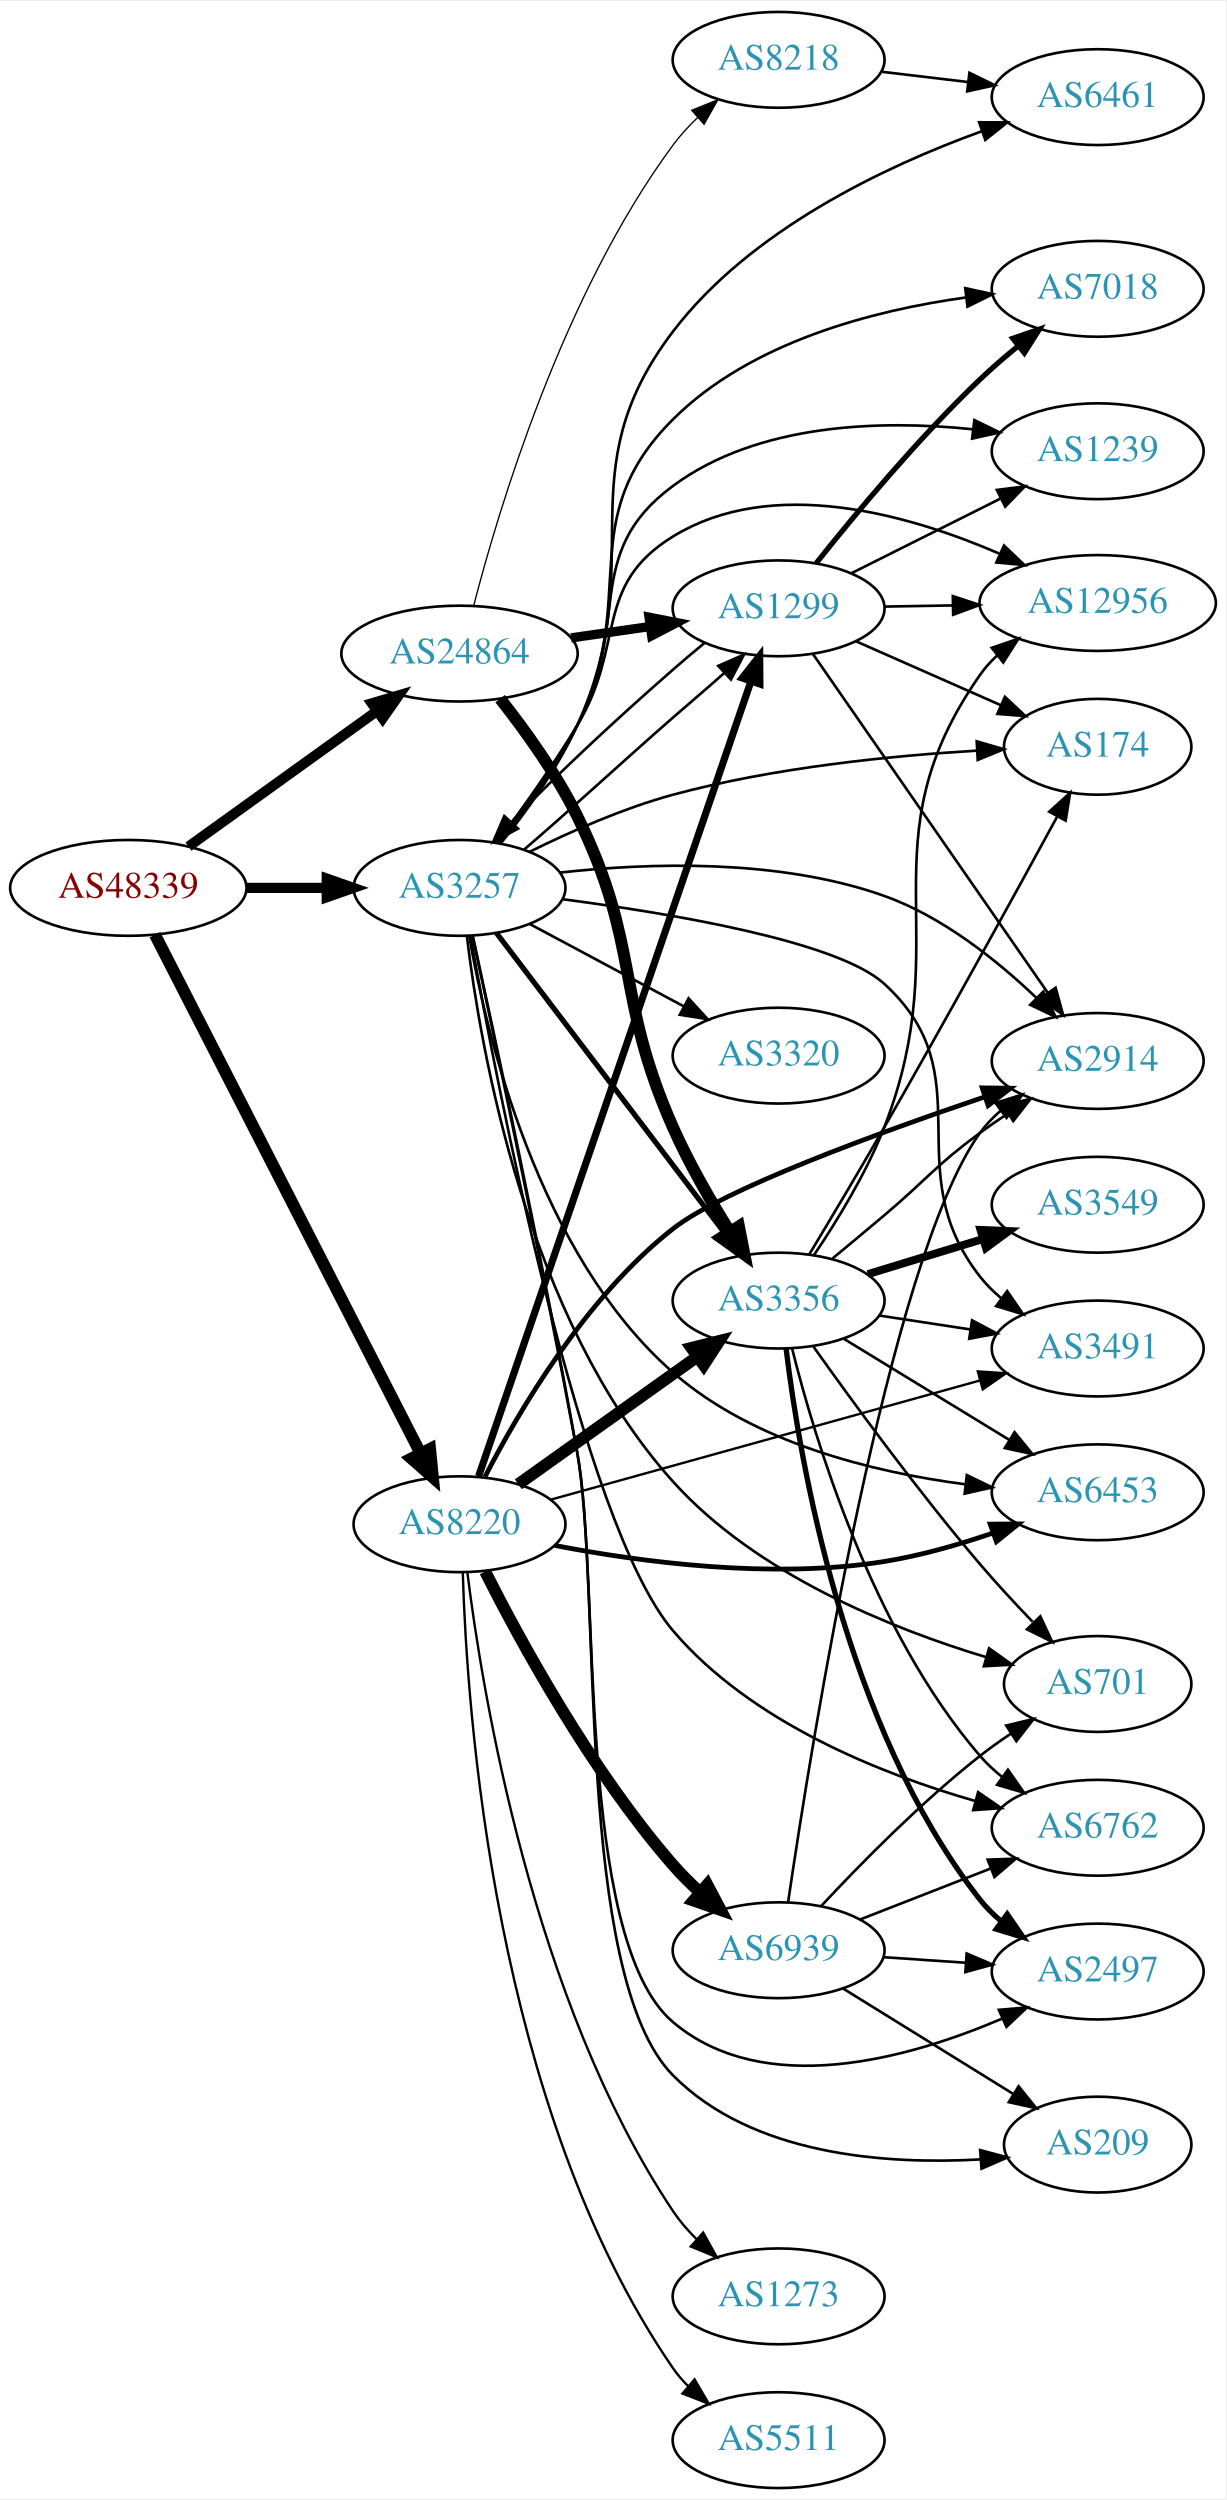
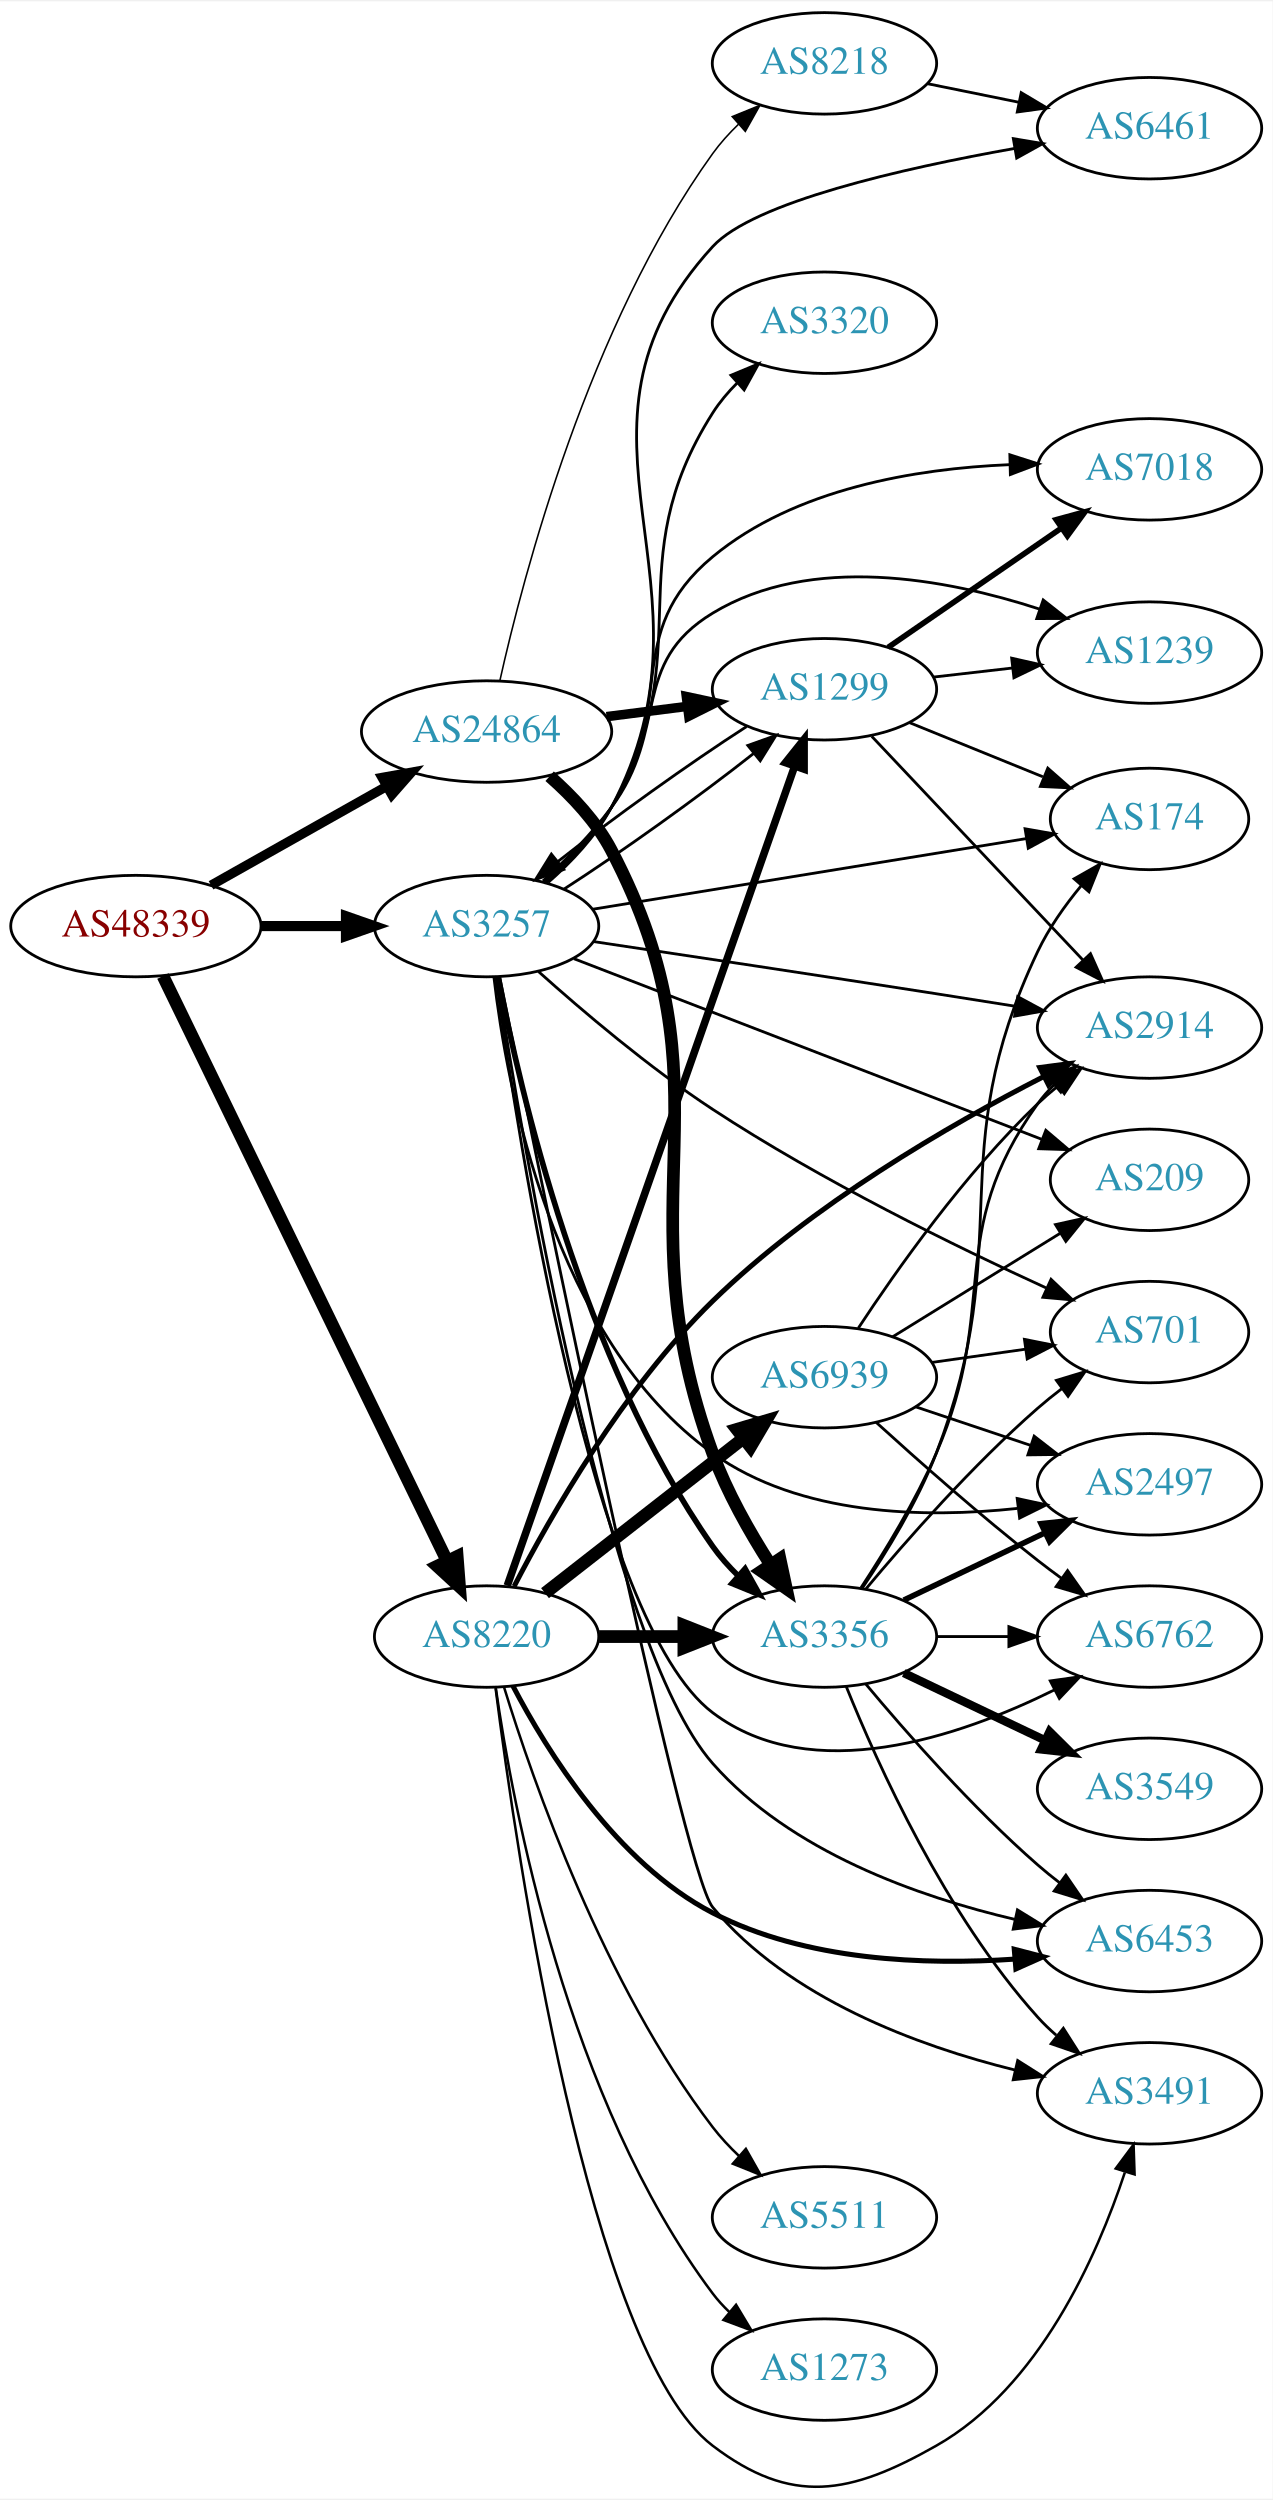
- <svg xmlns="http://www.w3.org/2000/svg" xmlns:xlink="http://www.w3.org/1999/xlink" width="460pt" height="938pt" viewBox="0.00 0.00 460.47 938.00">
-   <g id="graph0" class="graph" transform="scale(1 1) rotate(0) translate(4 934)">
-     <polygon fill="white" stroke="none" points="-4,4 -4,-934 456.469,-934 456.469,4 -4,4" />
+ <svg xmlns="http://www.w3.org/2000/svg" xmlns:xlink="http://www.w3.org/1999/xlink" width="451pt" height="886pt" viewBox="0.00 0.00 451.37 885.78">
+   <g id="graph0" class="graph" transform="scale(1 1) rotate(0) translate(4 881.776)">
+     <polygon fill="white" stroke="none" points="-4,4 -4,-881.776 447.37,-881.776 447.37,4 -4,4" />
    <g id="node1" class="node">
      <g id="a_node1">
        <a xlink:href="/asn/48339" xlink:title="AS48339 ~ Raiffeisen Rechenzentrum GmbH [AT]">
-           <ellipse fill="#ffffff" stroke="black" cx="44.196" cy="-601" rx="44.393" ry="18" />
-           <text text-anchor="middle" x="44.196" y="-597.3" font-family="Times,serif" font-size="14.00" fill="#880000">AS48339</text>
+           <ellipse fill="#ffffff" stroke="black" cx="44.196" cy="-553.776" rx="44.393" ry="18" />
+           <text text-anchor="middle" x="44.196" y="-550.076" font-family="Times,serif" font-size="14.00" fill="#880000">AS48339</text>
        </a>
      </g>
    </g>
    <g id="node2" class="node">
      <g id="a_node2">
        <a xlink:href="/asn/3257" xlink:title="AS3257 ~ GTT [DE]">
-           <ellipse fill="#ffffff" stroke="black" cx="168.588" cy="-601" rx="39.794" ry="18" />
-           <text text-anchor="middle" x="168.588" y="-597.3" font-family="Times,serif" font-size="14.00" fill="#2c94b3">AS3257</text>
+           <ellipse fill="#ffffff" stroke="black" cx="168.588" cy="-553.776" rx="39.794" ry="18" />
+           <text text-anchor="middle" x="168.588" y="-550.076" font-family="Times,serif" font-size="14.00" fill="#2c94b3">AS3257</text>
        </a>
      </g>
    </g>
    <g id="edge1" class="edge">
-       <path fill="none" stroke="black" stroke-width="3.825" d="M88.692,-601C98.381,-601 108.717,-601 118.61,-601" />
-       <polygon fill="black" stroke="black" stroke-width="3.825" points="118.713,-604.5 128.713,-601 118.713,-597.5 118.713,-604.5" />
+       <path fill="none" stroke="black" stroke-width="3.6" d="M88.692,-553.776C98.381,-553.776 108.717,-553.776 118.61,-553.776" />
+       <polygon fill="black" stroke="black" stroke-width="3.6" points="118.713,-557.276 128.713,-553.776 118.713,-550.276 118.713,-557.276" />
    </g>
    <g id="node3" class="node">
      <g id="a_node3">
        <a xlink:href="/asn/8220" xlink:title="AS8220 ~ COLT [GB]">
-           <ellipse fill="#ffffff" stroke="black" cx="168.588" cy="-362" rx="39.794" ry="18" />
-           <text text-anchor="middle" x="168.588" y="-358.3" font-family="Times,serif" font-size="14.00" fill="#2c94b3">AS8220</text>
+           <ellipse fill="#ffffff" stroke="black" cx="168.588" cy="-301.776" rx="39.794" ry="18" />
+           <text text-anchor="middle" x="168.588" y="-298.076" font-family="Times,serif" font-size="14.00" fill="#2c94b3">AS8220</text>
        </a>
      </g>
    </g>
    <g id="edge2" class="edge">
-       <path fill="none" stroke="black" stroke-width="4.5" d="M54.196,-583.426C75.415,-541.99 128.682,-437.973 153.919,-388.692" />
-       <polygon fill="black" stroke="black" stroke-width="4.5" points="157.522,-390.296 158.575,-379.6 150.512,-386.706 157.522,-390.296" />
+       <path fill="none" stroke="black" stroke-width="4.5" d="M53.803,-536.056C74.914,-492.588 129.372,-380.462 154.513,-328.699" />
+       <polygon fill="black" stroke="black" stroke-width="4.5" points="158.164,-330.192 158.991,-319.477 151.081,-326.752 158.164,-330.192" />
    </g>
    <g id="node4" class="node">
      <g id="a_node4">
        <a xlink:href="/asn/24864" xlink:title="AS24864 ~ Raiffeisen Informatik GmbH [AT]">
-           <ellipse fill="#ffffff" stroke="black" cx="168.588" cy="-689" rx="44.393" ry="18" />
-           <text text-anchor="middle" x="168.588" y="-685.3" font-family="Times,serif" font-size="14.00" fill="#2c94b3">AS24864</text>
+           <ellipse fill="#ffffff" stroke="black" cx="168.588" cy="-622.776" rx="44.393" ry="18" />
+           <text text-anchor="middle" x="168.588" y="-619.076" font-family="Times,serif" font-size="14.00" fill="#2c94b3">AS24864</text>
        </a>
      </g>
    </g>
    <g id="edge3" class="edge">
-       <path fill="none" stroke="black" stroke-width="3.825" d="M66.796,-616.53C86.425,-630.643 115.579,-651.605 137.49,-667.359" />
-       <polygon fill="black" stroke="black" stroke-width="3.825" points="135.631,-670.333 145.793,-673.329 139.717,-664.65 135.631,-670.333" />
+       <path fill="none" stroke="black" stroke-width="3.375" d="M70.853,-568.241C88.968,-578.453 113.44,-592.25 133.237,-603.411" />
+       <polygon fill="black" stroke="black" stroke-width="3.375" points="131.535,-606.469 141.965,-608.331 134.972,-600.371 131.535,-606.469" />
    </g>
    <g id="node5" class="node">
      <g id="a_node5">
-         <a xlink:href="/asn/2914" xlink:title="AS2914 ~ NTT America, Inc. [US]">
-           <ellipse fill="#ffffff" stroke="black" cx="408.273" cy="-536" rx="39.794" ry="18" />
-           <text text-anchor="middle" x="408.273" y="-532.3" font-family="Times,serif" font-size="14.00" fill="#2c94b3">AS2914</text>
+         <a xlink:href="/asn/2497" xlink:title="AS2497 ~ Internet Initiative Japan Inc. [JP]">
+           <ellipse fill="#ffffff" stroke="black" cx="403.724" cy="-355.776" rx="39.794" ry="18" />
+           <text text-anchor="middle" x="403.724" y="-352.076" font-family="Times,serif" font-size="14.00" fill="#2c94b3">AS2497</text>
        </a>
      </g>
    </g>
    <g id="edge4" class="edge">
-       <path fill="none" stroke="black" d="M206.323,-606.748C239.222,-610.41 288.274,-612.15 328.077,-598 350.074,-590.18 370.695,-573.618 385.378,-559.578" />
-       <polygon fill="black" stroke="black" points="387.855,-562.052 392.491,-552.525 382.926,-557.081 387.855,-562.052" />
+       <path fill="none" stroke="black" d="M171.197,-535.582C175.678,-497.04 192,-407.381 248.784,-366.776 279.759,-344.627 323.786,-343.68 356.826,-347.221" />
+       <polygon fill="black" stroke="black" points="356.781,-350.742 367.137,-348.507 357.647,-343.796 356.781,-350.742" />
    </g>
    <g id="node6" class="node">
      <g id="a_node6">
-         <a xlink:href="/asn/1299" xlink:title="AS1299 ~ Telia Carrier [EU]">
-           <ellipse fill="#ffffff" stroke="black" cx="288.431" cy="-706" rx="39.794" ry="18" />
-           <text text-anchor="middle" x="288.431" y="-702.3" font-family="Times,serif" font-size="14.00" fill="#2c94b3">AS1299</text>
+         <a xlink:href="/asn/174" xlink:title="AS174 ~ Cogent Communications [US]">
+           <ellipse fill="#ffffff" stroke="black" cx="403.724" cy="-591.776" rx="35.194" ry="18" />
+           <text text-anchor="middle" x="403.724" y="-588.076" font-family="Times,serif" font-size="14.00" fill="#2c94b3">AS174</text>
        </a>
      </g>
    </g>
    <g id="edge5" class="edge">
-       <path fill="none" stroke="black" d="M192.855,-615.402C208.48,-628.71 229.634,-648.267 248.784,-665 254.965,-670.4 261.831,-676.16 268.04,-681.732" />
-       <polygon fill="black" stroke="black" points="265.754,-684.386 275.454,-688.648 270.529,-679.267 265.754,-684.386" />
+       <path fill="none" stroke="black" d="M206.272,-559.756C247.941,-566.547 315.849,-577.616 359.906,-584.797" />
+       <polygon fill="black" stroke="black" points="359.583,-588.291 370.016,-586.445 360.709,-581.382 359.583,-588.291" />
    </g>
    <g id="node7" class="node">
      <g id="a_node7">
-         <a xlink:href="/asn/174" xlink:title="AS174 ~ Cogent Communications [US]">
-           <ellipse fill="#ffffff" stroke="black" cx="408.273" cy="-654" rx="35.194" ry="18" />
-           <text text-anchor="middle" x="408.273" y="-650.3" font-family="Times,serif" font-size="14.00" fill="#2c94b3">AS174</text>
+         <a xlink:href="/asn/6453" xlink:title="AS6453 ~ TATA COMMUNICATIONS (AMERICA) INC [US]">
+           <ellipse fill="#ffffff" stroke="black" cx="403.724" cy="-193.776" rx="39.794" ry="18" />
+           <text text-anchor="middle" x="403.724" y="-190.076" font-family="Times,serif" font-size="14.00" fill="#2c94b3">AS6453</text>
        </a>
      </g>
    </g>
    <g id="edge6" class="edge">
-       <path fill="none" stroke="black" d="M194.903,-614.55C210.104,-622.081 230.068,-630.928 248.784,-636 286.529,-646.228 330.859,-650.649 363.023,-652.557" />
-       <polygon fill="black" stroke="black" points="362.842,-656.053 373.015,-653.093 363.217,-649.063 362.842,-656.053" />
+       <path fill="none" stroke="black" d="M172.301,-535.474C181.208,-477.551 211.159,-299.549 248.784,-256.776 276.299,-225.498 321.687,-209.466 356.067,-201.429" />
+       <polygon fill="black" stroke="black" points="356.879,-204.834 365.899,-199.276 355.382,-197.996 356.879,-204.834" />
    </g>
    <g id="node8" class="node">
      <g id="a_node8">
-         <a xlink:href="/asn/701" xlink:title="AS701 ~ UUNET [US]">
-           <ellipse fill="#ffffff" stroke="black" cx="408.273" cy="-302" rx="35.194" ry="18" />
-           <text text-anchor="middle" x="408.273" y="-298.3" font-family="Times,serif" font-size="14.00" fill="#2c94b3">AS701</text>
+         <a xlink:href="/asn/6762" xlink:title="AS6762 ~ TELECOM ITALIA SPARKLE S.p.A. [IT]">
+           <ellipse fill="#ffffff" stroke="black" cx="403.724" cy="-301.776" rx="39.794" ry="18" />
+           <text text-anchor="middle" x="403.724" y="-298.076" font-family="Times,serif" font-size="14.00" fill="#2c94b3">AS6762</text>
        </a>
      </g>
    </g>
    <g id="edge7" class="edge">
-       <path fill="none" stroke="black" d="M171.374,-582.737C176.321,-541.347 193.701,-439.248 248.784,-378 280.12,-343.158 330.89,-322.769 366.504,-312.031" />
-       <polygon fill="black" stroke="black" points="367.482,-315.392 376.118,-309.255 365.539,-308.667 367.482,-315.392" />
+       <path fill="none" stroke="black" d="M171.92,-535.542C179.586,-478.782 206.001,-307.105 248.784,-274.776 283.907,-248.236 336.343,-266.182 370.039,-282.886" />
+       <polygon fill="black" stroke="black" points="368.525,-286.043 379.016,-287.526 371.74,-279.825 368.525,-286.043" />
    </g>
    <g id="node9" class="node">
      <g id="a_node9">
-         <a xlink:href="/asn/7018" xlink:title="AS7018 ~ AT&amp;T Services, Inc. [US]">
-           <ellipse fill="#ffffff" stroke="black" cx="408.273" cy="-826" rx="39.794" ry="18" />
-           <text text-anchor="middle" x="408.273" y="-822.3" font-family="Times,serif" font-size="14.00" fill="#2c94b3">AS7018</text>
+         <a xlink:href="/asn/3356" xlink:title="AS3356 ~ Level 3 Parent, LLC [US]">
+           <ellipse fill="#ffffff" stroke="black" cx="288.431" cy="-301.776" rx="39.794" ry="18" />
+           <text text-anchor="middle" x="288.431" y="-298.076" font-family="Times,serif" font-size="14.00" fill="#2c94b3">AS3356</text>
        </a>
      </g>
    </g>
    <g id="edge8" class="edge">
-       <path fill="none" stroke="black" d="M183.595,-617.704C192.906,-629.48 204.838,-645.952 212.784,-662 236.55,-709.995 210.847,-739.196 248.784,-777 277.936,-806.049 323.924,-817.936 358.87,-822.768" />
-       <polygon fill="black" stroke="black" points="358.515,-826.251 368.869,-824.003 359.373,-819.304 358.515,-826.251" />
+       <path fill="none" stroke="black" stroke-width="2" d="M172.712,-535.744C180.251,-496.151 202.35,-399.879 248.784,-333.776 251.39,-330.068 254.532,-326.544 257.886,-323.285" />
+       <polygon fill="black" stroke="black" stroke-width="2" points="260.271,-325.848 265.44,-316.6 255.632,-320.606 260.271,-325.848" />
    </g>
    <g id="node10" class="node">
      <g id="a_node10">
-         <a xlink:href="/asn/3356" xlink:title="AS3356 ~ Level 3 Parent, LLC [US]">
-           <ellipse fill="#ffffff" stroke="black" cx="288.431" cy="-446" rx="39.794" ry="18" />
-           <text text-anchor="middle" x="288.431" y="-442.3" font-family="Times,serif" font-size="14.00" fill="#2c94b3">AS3356</text>
+         <a xlink:href="/asn/6461" xlink:title="AS6461 ~ Zayo Bandwidth [US]">
+           <ellipse fill="#ffffff" stroke="black" cx="403.724" cy="-836.776" rx="39.794" ry="18" />
+           <text text-anchor="middle" x="403.724" y="-833.076" font-family="Times,serif" font-size="14.00" fill="#2c94b3">AS6461</text>
        </a>
      </g>
    </g>
    <g id="edge9" class="edge">
-       <path fill="none" stroke="black" stroke-width="2" d="M182.424,-584.117C203.123,-556.891 243.996,-503.131 268.191,-471.307" />
-       <polygon fill="black" stroke="black" stroke-width="2" points="270.985,-473.414 274.251,-463.335 265.413,-469.177 270.985,-473.414" />
+       <path fill="none" stroke="black" d="M190.436,-569.267C198.642,-576.437 207.377,-585.62 212.784,-595.776 255.021,-675.114 188.066,-728.506 248.784,-794.776 263.202,-810.513 316.034,-822.522 355.813,-829.589" />
+       <polygon fill="black" stroke="black" points="355.422,-833.073 365.871,-831.322 356.61,-826.175 355.422,-833.073" />
    </g>
    <g id="node11" class="node">
      <g id="a_node11">
        <a xlink:href="/asn/3491" xlink:title="AS3491 ~ PCCW Global, Inc. [US]">
-           <ellipse fill="#ffffff" stroke="black" cx="408.273" cy="-428" rx="39.794" ry="18" />
-           <text text-anchor="middle" x="408.273" y="-424.3" font-family="Times,serif" font-size="14.00" fill="#2c94b3">AS3491</text>
+           <ellipse fill="#ffffff" stroke="black" cx="403.724" cy="-139.776" rx="39.794" ry="18" />
+           <text text-anchor="middle" x="403.724" y="-136.076" font-family="Times,serif" font-size="14.00" fill="#2c94b3">AS3491</text>
        </a>
      </g>
    </g>
    <g id="edge10" class="edge">
-       <path fill="none" stroke="black" d="M207.421,-596.726C248.522,-591.353 310.662,-580.868 328.077,-565 366.101,-530.355 332.367,-495.504 364.077,-455 366.394,-452.04 369.132,-449.319 372.088,-446.839" />
-       <polygon fill="black" stroke="black" points="374.281,-449.571 380.28,-440.838 370.145,-443.924 374.281,-449.571" />
+       <path fill="none" stroke="black" d="M173.199,-535.843C187.228,-466.465 237.876,-218.866 248.784,-205.776 275.725,-173.45 321.399,-156.58 356.018,-148.023" />
+       <polygon fill="black" stroke="black" points="356.968,-151.395 365.918,-145.725 355.385,-144.577 356.968,-151.395" />
    </g>
    <g id="node12" class="node">
      <g id="a_node12">
        <a xlink:href="/asn/209" xlink:title="AS209 ~ CenturyLink Communications, LLC [US]">
-           <ellipse fill="#ffffff" stroke="black" cx="408.273" cy="-129" rx="35.194" ry="18" />
-           <text text-anchor="middle" x="408.273" y="-125.3" font-family="Times,serif" font-size="14.00" fill="#2c94b3">AS209</text>
+           <ellipse fill="#ffffff" stroke="black" cx="403.724" cy="-463.776" rx="35.194" ry="18" />
+           <text text-anchor="middle" x="403.724" y="-460.076" font-family="Times,serif" font-size="14.00" fill="#2c94b3">AS209</text>
        </a>
      </g>
    </g>
    <g id="edge11" class="edge">
-       <path fill="none" stroke="black" d="M173.583,-582.907C181.581,-546.367 199.9,-461.103 212.784,-389 222.039,-337.209 211.768,-192.387 248.784,-155 278.424,-125.063 328.282,-121.407 364.17,-123.437" />
-       <polygon fill="black" stroke="black" points="364.126,-126.943 374.356,-124.185 364.639,-119.962 364.126,-126.943" />
+       <path fill="none" stroke="black" d="M199.589,-542.195C241.982,-525.829 319.368,-495.955 365.413,-478.18" />
+       <polygon fill="black" stroke="black" points="366.947,-481.339 375.016,-474.473 364.426,-474.809 366.947,-481.339" />
    </g>
    <g id="node13" class="node">
      <g id="a_node13">
-         <a xlink:href="/asn/1239" xlink:title="AS1239 ~ Sprint [US]">
-           <ellipse fill="#ffffff" stroke="black" cx="408.273" cy="-765" rx="39.794" ry="18" />
-           <text text-anchor="middle" x="408.273" y="-761.3" font-family="Times,serif" font-size="14.00" fill="#2c94b3">AS1239</text>
+         <a xlink:href="/asn/701" xlink:title="AS701 ~ UUNET [US]">
+           <ellipse fill="#ffffff" stroke="black" cx="403.724" cy="-409.776" rx="35.194" ry="18" />
+           <text text-anchor="middle" x="403.724" y="-406.076" font-family="Times,serif" font-size="14.00" fill="#2c94b3">AS701</text>
        </a>
      </g>
    </g>
    <g id="edge12" class="edge">
-       <path fill="none" stroke="black" d="M183.205,-617.907C192.341,-629.773 204.225,-646.27 212.784,-662 233.376,-699.842 214.128,-726.408 248.784,-752 280.786,-775.631 326.974,-776.779 361.241,-773.266" />
-       <polygon fill="black" stroke="black" points="361.949,-776.707 371.463,-772.046 361.119,-769.756 361.949,-776.707" />
+       <path fill="none" stroke="black" d="M186.988,-537.654C202.498,-523.743 226.18,-503.609 248.784,-488.776 287.364,-463.462 335.07,-440.083 367.06,-425.431" />
+       <polygon fill="black" stroke="black" points="368.793,-428.489 376.456,-421.172 365.903,-422.113 368.793,-428.489" />
    </g>
    <g id="node14" class="node">
      <g id="a_node14">
-         <a xlink:href="/asn/12956" xlink:title="AS12956 ~ TELXIUS [ES]">
-           <ellipse fill="#ffffff" stroke="black" cx="408.273" cy="-708" rx="44.393" ry="18" />
-           <text text-anchor="middle" x="408.273" y="-704.3" font-family="Times,serif" font-size="14.00" fill="#2c94b3">AS12956</text>
+         <a xlink:href="/asn/2914" xlink:title="AS2914 ~ NTT America, Inc. [US]">
+           <ellipse fill="#ffffff" stroke="black" cx="403.724" cy="-517.776" rx="39.794" ry="18" />
+           <text text-anchor="middle" x="403.724" y="-514.076" font-family="Times,serif" font-size="14.00" fill="#2c94b3">AS2914</text>
        </a>
      </g>
    </g>
    <g id="edge13" class="edge">
-       <path fill="none" stroke="black" d="M182.571,-617.899C191.534,-629.898 203.469,-646.554 212.784,-662 231.057,-692.296 218.636,-714.484 248.784,-733 286.051,-755.888 337.219,-741.299 371.22,-726.593" />
-       <polygon fill="black" stroke="black" points="373.094,-729.586 380.757,-722.27 370.204,-723.21 373.094,-729.586" />
+       <path fill="none" stroke="black" d="M206.431,-548.294C238.562,-543.49 286.421,-536.279 328.077,-529.776 337.22,-528.349 346.989,-526.798 356.345,-525.299" />
+       <polygon fill="black" stroke="black" points="356.968,-528.744 366.286,-523.702 355.857,-521.833 356.968,-528.744" />
    </g>
    <g id="node15" class="node">
      <g id="a_node15">
-         <a xlink:href="/asn/6453" xlink:title="AS6453 ~ TATA COMMUNICATIONS (AMERICA) INC [US]">
-           <ellipse fill="#ffffff" stroke="black" cx="408.273" cy="-374" rx="39.794" ry="18" />
-           <text text-anchor="middle" x="408.273" y="-370.3" font-family="Times,serif" font-size="14.00" fill="#2c94b3">AS6453</text>
+         <a xlink:href="/asn/7018" xlink:title="AS7018 ~ AT&amp;T Services, Inc. [US]">
+           <ellipse fill="#ffffff" stroke="black" cx="403.724" cy="-715.776" rx="39.794" ry="18" />
+           <text text-anchor="middle" x="403.724" y="-712.076" font-family="Times,serif" font-size="14.00" fill="#2c94b3">AS7018</text>
        </a>
      </g>
    </g>
    <g id="edge14" class="edge">
-       <path fill="none" stroke="black" d="M172.221,-583.02C178.528,-546.525 197.941,-463.459 248.784,-419 279.128,-392.467 324.09,-381.509 358.383,-377.02" />
-       <polygon fill="black" stroke="black" points="359.126,-380.457 368.654,-375.824 358.317,-373.504 359.126,-380.457" />
+       <path fill="none" stroke="black" d="M189.01,-569.465C197.163,-576.8 206.248,-586.054 212.784,-595.776 236.591,-631.186 215.946,-657.531 248.784,-684.776 277.94,-708.966 320.801,-716.029 353.899,-717.43" />
+       <polygon fill="black" stroke="black" points="354.184,-720.939 364.272,-717.701 354.366,-713.941 354.184,-720.939" />
    </g>
    <g id="node16" class="node">
      <g id="a_node16">
-         <a xlink:href="/asn/6762" xlink:title="AS6762 ~ TELECOM ITALIA SPARKLE S.p.A. [IT]">
-           <ellipse fill="#ffffff" stroke="black" cx="408.273" cy="-248" rx="39.794" ry="18" />
-           <text text-anchor="middle" x="408.273" y="-244.3" font-family="Times,serif" font-size="14.00" fill="#2c94b3">AS6762</text>
+         <a xlink:href="/asn/3320" xlink:title="AS3320 ~ DTAG [DE]">
+           <ellipse fill="#ffffff" stroke="black" cx="288.431" cy="-767.776" rx="39.794" ry="18" />
+           <text text-anchor="middle" x="288.431" y="-764.076" font-family="Times,serif" font-size="14.00" fill="#2c94b3">AS3320</text>
        </a>
      </g>
    </g>
    <g id="edge15" class="edge">
-       <path fill="none" stroke="black" d="M172.736,-582.709C182.579,-527.305 214.186,-362.639 248.784,-322 278.024,-287.655 326.688,-268.253 362.393,-258.016" />
-       <polygon fill="black" stroke="black" points="363.368,-261.378 372.093,-255.367 361.524,-254.625 363.368,-261.378" />
+       <path fill="none" stroke="black" d="M189.636,-569.074C197.904,-576.337 206.907,-585.642 212.784,-595.776 245.017,-651.352 214.362,-681.53 248.784,-735.776 251.213,-739.603 254.251,-743.197 257.55,-746.493" />
+       <polygon fill="black" stroke="black" points="255.269,-749.149 265.054,-753.211 259.938,-743.933 255.269,-749.149" />
    </g>
    <g id="node17" class="node">
      <g id="a_node17">
-         <a xlink:href="/asn/6461" xlink:title="AS6461 ~ Zayo Bandwidth [US]">
-           <ellipse fill="#ffffff" stroke="black" cx="408.273" cy="-898" rx="39.794" ry="18" />
-           <text text-anchor="middle" x="408.273" y="-894.3" font-family="Times,serif" font-size="14.00" fill="#2c94b3">AS6461</text>
+         <a xlink:href="/asn/1239" xlink:title="AS1239 ~ Sprint [US]">
+           <ellipse fill="#ffffff" stroke="black" cx="403.724" cy="-650.776" rx="39.794" ry="18" />
+           <text text-anchor="middle" x="403.724" y="-647.076" font-family="Times,serif" font-size="14.00" fill="#2c94b3">AS1239</text>
        </a>
      </g>
    </g>
    <g id="edge16" class="edge">
-       <path fill="none" stroke="black" d="M184.135,-617.801C193.563,-629.489 205.415,-645.821 212.784,-662 240.844,-723.607 207.747,-756.161 248.784,-810 277.82,-848.094 328.347,-871.996 364.55,-885.117" />
-       <polygon fill="black" stroke="black" points="363.757,-888.547 374.351,-888.535 366.061,-881.937 363.757,-888.547" />
+       <path fill="none" stroke="black" d="M188.572,-569.775C196.644,-577.167 205.787,-586.381 212.784,-595.776 233.446,-623.517 219.205,-646.846 248.784,-664.776 283.724,-685.956 331.553,-676.992 364.582,-666.247" />
+       <polygon fill="black" stroke="black" points="366.014,-669.456 374.326,-662.887 363.731,-662.838 366.014,-669.456" />
    </g>
    <g id="node18" class="node">
      <g id="a_node18">
-         <a xlink:href="/asn/2497" xlink:title="AS2497 ~ Internet Initiative Japan Inc. [JP]">
-           <ellipse fill="#ffffff" stroke="black" cx="408.273" cy="-194" rx="39.794" ry="18" />
-           <text text-anchor="middle" x="408.273" y="-190.3" font-family="Times,serif" font-size="14.00" fill="#2c94b3">AS2497</text>
+         <a xlink:href="/asn/1299" xlink:title="AS1299 ~ Telia Carrier [EU]">
+           <ellipse fill="#ffffff" stroke="black" cx="288.431" cy="-637.776" rx="39.794" ry="18" />
+           <text text-anchor="middle" x="288.431" y="-634.076" font-family="Times,serif" font-size="14.00" fill="#2c94b3">AS1299</text>
        </a>
      </g>
    </g>
    <g id="edge17" class="edge">
-       <path fill="none" stroke="black" d="M173.497,-582.892C181.34,-546.324 199.395,-461.011 212.784,-389 221.6,-341.589 211.965,-206.143 248.784,-175 282.92,-146.127 336.976,-161.192 372.287,-176.282" />
-       <polygon fill="black" stroke="black" points="371.16,-179.612 381.717,-180.502 374.019,-173.223 371.16,-179.612" />
+       <path fill="none" stroke="black" d="M196.034,-566.887C216.223,-579.875 243.807,-599.597 263.377,-615.066" />
+       <polygon fill="black" stroke="black" points="261.249,-617.846 271.229,-621.403 265.646,-612.399 261.249,-617.846" />
+     </g>
+     <g id="edge27" class="edge">
+       <path fill="none" stroke="black" stroke-width="1.8" d="M177.941,-284.235C189.986,-261.165 214.599,-221.486 248.784,-203.776 281.722,-186.712 324.082,-185.186 356.026,-187.379" />
+       <polygon fill="black" stroke="black" stroke-width="1.8" points="355.751,-190.868 366.006,-188.207 356.33,-183.892 355.751,-190.868" />
+     </g>
+     <g id="edge26" class="edge">
+       <path fill="none" stroke="black" stroke-width="4.5" d="M208.501,-301.776C218.054,-301.776 228.404,-301.776 238.367,-301.776" />
+       <polygon fill="black" stroke="black" stroke-width="4.5" points="238.559,-305.714 248.559,-301.776 238.559,-297.839 238.559,-305.714" />
+     </g>
+     <g id="edge33" class="edge">
+       <path fill="none" stroke="black" stroke-width="0.9" d="M171.782,-283.436C179.125,-225.492 204.884,-48.203 248.784,-14.776 276.823,6.573 297.428,2.619 328.077,-14.776 364.456,-35.424 384.995,-81.612 394.971,-111.692" />
+       <polygon fill="black" stroke="black" stroke-width="0.9" points="391.742,-113.092 398.068,-121.591 398.423,-111.002 391.742,-113.092" />
+     </g>
+     <g id="edge29" class="edge">
+       <path fill="none" stroke="black" stroke-width="1.8" d="M178.357,-319.596C191.226,-344.449 217.162,-389.933 248.784,-420.776 283.773,-454.904 332.702,-483.212 365.938,-500.269" />
+       <polygon fill="black" stroke="black" stroke-width="1.8" points="364.788,-503.609 375.293,-504.985 367.94,-497.358 364.788,-503.609" />
+     </g>
+     <g id="edge30" class="edge">
+       <path fill="none" stroke="black" stroke-width="2.7" d="M175.924,-319.841C195.392,-375.349 254.428,-543.677 277.777,-610.252" />
+       <polygon fill="black" stroke="black" stroke-width="2.7" points="274.594,-611.752 281.207,-620.03 281.2,-609.435 274.594,-611.752" />
+     </g>
+     <g id="node20" class="node">
+       <g id="a_node20">
+         <a xlink:href="/asn/5511" xlink:title="AS5511 ~ Orange S.A. [FR]">
+           <ellipse fill="#ffffff" stroke="black" cx="288.431" cy="-95.776" rx="39.794" ry="18" />
+           <text text-anchor="middle" x="288.431" y="-92.076" font-family="Times,serif" font-size="14.00" fill="#2c94b3">AS5511</text>
+         </a>
+       </g>
+     </g>
+     <g id="edge28" class="edge">
+       <path fill="none" stroke="black" stroke-width="0.9" d="M174.781,-283.818C185.005,-250.578 210.159,-178.253 248.784,-127.776 251.539,-124.177 254.77,-120.719 258.17,-117.493" />
+       <polygon fill="black" stroke="black" stroke-width="0.9" points="260.55,-120.061 265.765,-110.838 255.937,-114.796 260.55,-120.061" />
+     </g>
+     <g id="node21" class="node">
+       <g id="a_node21">
+         <a xlink:href="/asn/6939" xlink:title="AS6939 ~ Hurricane Electric LLC [US]">
+           <ellipse fill="#ffffff" stroke="black" cx="288.431" cy="-393.776" rx="39.794" ry="18" />
+           <text text-anchor="middle" x="288.431" y="-390.076" font-family="Times,serif" font-size="14.00" fill="#2c94b3">AS6939</text>
+         </a>
+       </g>
+     </g>
+     <g id="edge31" class="edge">
+       <path fill="none" stroke="black" stroke-width="4.5" d="M189.312,-317.175C208.516,-332.168 237.887,-355.097 259.491,-371.964" />
+       <polygon fill="black" stroke="black" stroke-width="4.5" points="257.337,-375.277 267.642,-378.327 262.183,-369.07 257.337,-375.277" />
+     </g>
+     <g id="node22" class="node">
+       <g id="a_node22">
+         <a xlink:href="/asn/1273" xlink:title="AS1273 ~ Vodafone Group PLC [EU]">
+           <ellipse fill="#ffffff" stroke="black" cx="288.431" cy="-41.776" rx="39.794" ry="18" />
+           <text text-anchor="middle" x="288.431" y="-38.076" font-family="Times,serif" font-size="14.00" fill="#2c94b3">AS1273</text>
+         </a>
+       </g>
+     </g>
+     <g id="edge32" class="edge">
+       <path fill="none" stroke="black" stroke-width="0.9" d="M171.841,-283.641C177.798,-241.916 197.203,-137.435 248.784,-68.776 250.536,-66.445 252.548,-64.24 254.715,-62.171" />
+       <polygon fill="black" stroke="black" stroke-width="0.9" points="257.074,-64.761 262.522,-55.674 252.596,-59.38 257.074,-64.761" />
+     </g>
+     <g id="edge34" class="edge">
+       <path fill="none" stroke="black" stroke-width="4.5" d="M190.946,-606.925C199.029,-599.819 207.537,-590.78 212.784,-580.776 257.582,-495.364 215.573,-457.326 248.784,-366.776 253.814,-353.063 261.771,-338.992 269.162,-327.465" />
+       <polygon fill="black" stroke="black" stroke-width="4.5" points="272.65,-329.33 274.9,-318.821 266.089,-324.974 272.65,-329.33" />
+     </g>
+     <g id="edge35" class="edge">
+       <path fill="none" stroke="black" stroke-width="3.375" d="M211.135,-628.065C220.381,-629.242 230.254,-630.498 239.725,-631.704" />
+       <polygon fill="black" stroke="black" stroke-width="3.375" points="239.435,-635.195 249.797,-632.986 240.319,-628.251 239.435,-635.195" />
+     </g>
+     <g id="node23" class="node">
+       <g id="a_node23">
+         <a xlink:href="/asn/8218" xlink:title="AS8218 ~ legacy Neotelecoms [FR]">
+           <ellipse fill="#ffffff" stroke="black" cx="288.431" cy="-859.776" rx="39.794" ry="18" />
+           <text text-anchor="middle" x="288.431" y="-856.076" font-family="Times,serif" font-size="14.00" fill="#2c94b3">AS8218</text>
+         </a>
+       </g>
+     </g>
+     <g id="edge36" class="edge">
+       <path fill="none" stroke="black" stroke-width="0.562" d="M173.272,-640.703C181.645,-678.262 204.872,-766.775 248.784,-827.776 251.432,-831.455 254.6,-834.96 257.968,-838.21" />
+       <polygon fill="black" stroke="black" stroke-width="0.562" points="255.719,-840.894 265.533,-844.887 260.351,-835.646 255.719,-840.894" />
+     </g>
+     <g id="edge24" class="edge">
+       <path fill="none" stroke="black" stroke-width="2" d="M316.567,-314.711C331.561,-321.857 350.382,-330.828 366.605,-338.561" />
+       <polygon fill="black" stroke="black" stroke-width="2" points="365.276,-341.804 375.809,-342.948 368.288,-335.485 365.276,-341.804" />
+     </g>
+     <g id="edge25" class="edge">
+       <path fill="none" stroke="black" d="M301.789,-318.886C310.371,-331.54 321.418,-349.504 328.077,-366.776 357.112,-442.086 329.417,-471.885 364.077,-544.776 367.99,-553.005 373.653,-561.024 379.443,-568.04" />
+       <polygon fill="black" stroke="black" points="376.983,-570.545 386.2,-575.769 382.253,-565.937 376.983,-570.545" />
+     </g>
+     <g id="edge20" class="edge">
+       <path fill="none" stroke="black" d="M303.061,-284.96C317.343,-267.847 340.89,-241.032 364.077,-220.776 366.543,-218.623 369.182,-216.483 371.879,-214.405" />
+       <polygon fill="black" stroke="black" points="374.052,-217.151 380.033,-208.406 369.904,-211.513 374.052,-217.151" />
+     </g>
+     <g id="edge23" class="edge">
+       <path fill="none" stroke="black" d="M328.103,-301.776C336.306,-301.776 345.07,-301.776 353.602,-301.776" />
+       <polygon fill="black" stroke="black" points="353.841,-305.276 363.841,-301.776 353.841,-298.276 353.841,-305.276" />
+     </g>
+     <g id="edge19" class="edge">
+       <path fill="none" stroke="black" d="M296.179,-283.99C307.23,-256.533 331.283,-203.198 364.077,-166.776 366.08,-164.552 368.298,-162.413 370.631,-160.379" />
+       <polygon fill="black" stroke="black" points="373.161,-162.841 378.85,-153.903 368.829,-157.343 373.161,-162.841" />
+     </g>
+     <g id="edge22" class="edge">
+       <path fill="none" stroke="black" d="M303.061,-318.593C317.343,-335.706 340.89,-362.521 364.077,-382.776 366.747,-385.109 369.62,-387.424 372.55,-389.663" />
+       <polygon fill="black" stroke="black" points="370.701,-392.646 380.841,-395.715 374.828,-386.992 370.701,-392.646" />
+     </g>
+     <g id="edge21" class="edge">
+       <path fill="none" stroke="black" d="M301.359,-319.062C309.732,-331.802 320.707,-349.795 328.077,-366.776 350.925,-419.419 330.651,-444.13 364.077,-490.776 365.776,-493.146 367.75,-495.38 369.89,-497.469" />
+       <polygon fill="black" stroke="black" points="367.744,-500.237 377.647,-504.002 372.253,-494.883 367.744,-500.237" />
    </g>
    <g id="node19" class="node">
      <g id="a_node19">
-         <a xlink:href="/asn/3320" xlink:title="AS3320 ~ DTAG [DE]">
-           <ellipse fill="#ffffff" stroke="black" cx="288.431" cy="-538" rx="39.794" ry="18" />
-           <text text-anchor="middle" x="288.431" y="-534.3" font-family="Times,serif" font-size="14.00" fill="#2c94b3">AS3320</text>
+         <a xlink:href="/asn/3549" xlink:title="AS3549 ~ Level 3 Parent, LLC [US]">
+           <ellipse fill="#ffffff" stroke="black" cx="403.724" cy="-247.776" rx="39.794" ry="18" />
+           <text text-anchor="middle" x="403.724" y="-244.076" font-family="Times,serif" font-size="14.00" fill="#2c94b3">AS3549</text>
        </a>
      </g>
    </g>
    <g id="edge18" class="edge">
-       <path fill="none" stroke="black" d="M194.868,-587.485C211.762,-578.453 234.204,-566.456 252.759,-556.536" />
-       <polygon fill="black" stroke="black" points="254.617,-559.511 261.786,-551.71 251.317,-553.338 254.617,-559.511" />
-     </g>
-     <g id="edge28" class="edge">
-       <path fill="none" stroke="black" stroke-width="1.8" d="M178.137,-379.804C190.57,-403.985 215.804,-447.154 248.784,-473 267.569,-487.722 325.544,-508.885 365.902,-522.539" />
-       <polygon fill="black" stroke="black" stroke-width="1.8" points="364.9,-525.894 375.494,-525.755 367.126,-519.257 364.9,-525.894" />
-     </g>
-     <g id="edge31" class="edge">
-       <path fill="none" stroke="black" stroke-width="2.7" d="M175.758,-380.011C195.127,-436.553 254.814,-610.785 278.043,-678.596" />
-       <polygon fill="black" stroke="black" stroke-width="2.7" points="274.77,-679.842 281.322,-688.168 281.392,-677.573 274.77,-679.842" />
-     </g>
-     <g id="edge30" class="edge">
-       <path fill="none" stroke="black" stroke-width="4.5" d="M190.656,-377.018C209.392,-390.373 236.983,-410.04 257.916,-424.961" />
-       <polygon fill="black" stroke="black" stroke-width="4.5" points="255.719,-428.231 266.148,-430.829 260.29,-421.818 255.719,-428.231" />
-     </g>
-     <g id="edge35" class="edge">
-       <path fill="none" stroke="black" stroke-width="0.9" d="M202.888,-371.247C245.024,-382.947 317.68,-403.122 364.055,-415.999" />
-       <polygon fill="black" stroke="black" stroke-width="0.9" points="363.244,-419.406 373.816,-418.71 365.117,-412.662 363.244,-419.406" />
-     </g>
-     <g id="edge32" class="edge">
-       <path fill="none" stroke="black" stroke-width="1.8" d="M204.389,-354.024C236.617,-347.796 285.8,-341.238 328.077,-348 341.742,-350.186 356.248,-354.366 369.061,-358.746" />
-       <polygon fill="black" stroke="black" stroke-width="1.8" points="367.892,-362.045 378.486,-362.105 370.241,-355.451 367.892,-362.045" />
-     </g>
-     <g id="node21" class="node">
-       <g id="a_node21">
-         <a xlink:href="/asn/5511" xlink:title="AS5511 ~ Orange S.A. [FR]">
-           <ellipse fill="#ffffff" stroke="black" cx="288.431" cy="-18" rx="39.794" ry="18" />
-           <text text-anchor="middle" x="288.431" y="-14.3" font-family="Times,serif" font-size="14.00" fill="#2c94b3">AS5511</text>
-         </a>
-       </g>
-     </g>
-     <g id="edge29" class="edge">
-       <path fill="none" stroke="black" stroke-width="0.9" d="M169.818,-343.743C171.314,-292.144 181.558,-142.655 248.784,-45 250.438,-42.598 252.379,-40.342 254.497,-38.237" />
-       <polygon fill="black" stroke="black" stroke-width="0.9" points="256.863,-40.82 262.212,-31.675 252.327,-35.488 256.863,-40.82" />
-     </g>
-     <g id="node22" class="node">
-       <g id="a_node22">
-         <a xlink:href="/asn/6939" xlink:title="AS6939 ~ Hurricane Electric LLC [US]">
-           <ellipse fill="#ffffff" stroke="black" cx="288.431" cy="-202" rx="39.794" ry="18" />
-           <text text-anchor="middle" x="288.431" y="-198.3" font-family="Times,serif" font-size="14.00" fill="#2c94b3">AS6939</text>
-         </a>
-       </g>
-     </g>
-     <g id="edge33" class="edge">
-       <path fill="none" stroke="black" stroke-width="4.5" d="M178.215,-344.232C191.286,-318.34 217.888,-269.467 248.784,-234 251.828,-230.507 255.275,-227.083 258.826,-223.852" />
-       <polygon fill="black" stroke="black" stroke-width="4.5" points="261.63,-226.634 266.652,-217.132 256.5,-220.66 261.63,-226.634" />
-     </g>
-     <g id="node23" class="node">
-       <g id="a_node23">
-         <a xlink:href="/asn/1273" xlink:title="AS1273 ~ Vodafone Group PLC [EU]">
-           <ellipse fill="#ffffff" stroke="black" cx="288.431" cy="-72" rx="39.794" ry="18" />
-           <text text-anchor="middle" x="288.431" y="-68.3" font-family="Times,serif" font-size="14.00" fill="#2c94b3">AS1273</text>
-         </a>
-       </g>
-     </g>
-     <g id="edge34" class="edge">
-       <path fill="none" stroke="black" stroke-width="0.9" d="M171.536,-343.905C177.03,-299.559 195.854,-183.308 248.784,-104 251.3,-100.23 254.39,-96.671 257.716,-93.392" />
-       <polygon fill="black" stroke="black" stroke-width="0.9" points="260.103,-95.953 265.245,-86.69 255.449,-90.725 260.103,-95.953" />
+       <path fill="none" stroke="black" stroke-width="3" d="M316.567,-288.842C331.561,-281.695 350.382,-272.724 366.605,-264.992" />
+       <polygon fill="black" stroke="black" stroke-width="3" points="368.288,-268.067 375.809,-260.605 365.276,-261.748 368.288,-268.067" />
+     </g>
+     <g id="edge40" class="edge">
+       <path fill="none" stroke="black" d="M260.773,-624.53C240.659,-611.575 213.293,-592.009 193.801,-576.613" />
+       <polygon fill="black" stroke="black" points="195.955,-573.854 185.974,-570.301 191.561,-579.303 195.955,-573.854" />
+     </g>
+     <g id="edge39" class="edge">
+       <path fill="none" stroke="black" d="M318.607,-625.93C333.02,-620.078 350.564,-612.954 365.893,-606.73" />
+       <polygon fill="black" stroke="black" points="367.643,-609.798 375.592,-602.793 365.01,-603.312 367.643,-609.798" />
+     </g>
+     <g id="edge38" class="edge">
+       <path fill="none" stroke="black" d="M305.184,-621.091C324.63,-600.493 357.845,-565.312 380.037,-541.806" />
+       <polygon fill="black" stroke="black" points="382.785,-543.994 387.105,-534.32 377.695,-539.189 382.785,-543.994" />
    </g>
    <g id="edge37" class="edge">
-       <path fill="none" stroke="black" stroke-width="3.5" d="M210.473,-694.898C220.045,-696.279 230.319,-697.761 240.144,-699.178" />
-       <polygon fill="black" stroke="black" stroke-width="3.5" points="239.774,-702.661 250.171,-700.625 240.773,-695.733 239.774,-702.661" />
-     </g>
-     <g id="edge36" class="edge">
-       <path fill="none" stroke="black" stroke-width="4.5" d="M183.823,-672.052C193.115,-660.299 204.934,-643.951 212.784,-628 236.808,-579.185 226.726,-560.734 248.784,-511 254.706,-497.648 262.78,-483.624 270.017,-472.035" />
-       <polygon fill="black" stroke="black" stroke-width="4.5" points="273.518,-473.868 275.585,-463.322 266.882,-469.628 273.518,-473.868" />
-     </g>
-     <g id="node24" class="node">
-       <g id="a_node24">
-         <a xlink:href="/asn/8218" xlink:title="AS8218 ~ legacy Neotelecoms [FR]">
-           <ellipse fill="#ffffff" stroke="black" cx="288.431" cy="-912" rx="39.794" ry="18" />
-           <text text-anchor="middle" x="288.431" y="-908.3" font-family="Times,serif" font-size="14.00" fill="#2c94b3">AS8218</text>
-         </a>
-       </g>
-     </g>
-     <g id="edge38" class="edge">
-       <path fill="none" stroke="black" stroke-width="0.5" d="M173.922,-707.049C183.139,-742.762 207.305,-823.837 248.784,-880 251.477,-883.646 254.672,-887.132 258.053,-890.372" />
-       <polygon fill="black" stroke="black" stroke-width="0.5" points="255.811,-893.061 265.631,-897.039 260.435,-887.806 255.811,-893.061" />
+       <path fill="none" stroke="black" stroke-width="2" d="M311.007,-652.631C328.377,-664.59 353.001,-681.543 372.362,-694.873" />
+       <polygon fill="black" stroke="black" stroke-width="2" points="370.621,-697.923 380.842,-700.711 374.59,-692.158 370.621,-697.923" />
+     </g>
+     <g id="edge41" class="edge">
+       <path fill="none" stroke="black" d="M327.156,-642.105C336.137,-643.136 345.836,-644.249 355.193,-645.322" />
+       <polygon fill="black" stroke="black" points="354.83,-648.804 365.164,-646.466 355.628,-641.849 354.83,-648.804" />
+     </g>
+     <g id="edge47" class="edge">
+       <path fill="none" stroke="black" d="M320.688,-383.292C333.337,-379.049 348.116,-374.093 361.618,-369.564" />
+       <polygon fill="black" stroke="black" points="362.807,-372.857 371.175,-366.358 360.581,-366.22 362.807,-372.857" />
+     </g>
+     <g id="edge44" class="edge">
+       <path fill="none" stroke="black" d="M306.778,-377.734C321.627,-364.232 343.764,-344.644 364.077,-328.776 366.804,-326.646 369.685,-324.483 372.594,-322.356" />
+       <polygon fill="black" stroke="black" points="374.664,-325.178 380.763,-316.515 370.593,-319.484 374.664,-325.178" />
+     </g>
+     <g id="edge45" class="edge">
+       <path fill="none" stroke="black" d="M312.631,-408.111C329.766,-418.698 353.262,-433.216 371.963,-444.77" />
+       <polygon fill="black" stroke="black" points="370.363,-447.896 380.71,-450.175 374.042,-441.941 370.363,-447.896" />
+     </g>
+     <g id="edge46" class="edge">
+       <path fill="none" stroke="black" d="M326.527,-399.015C337.09,-400.507 348.688,-402.145 359.578,-403.683" />
+       <polygon fill="black" stroke="black" points="359.354,-407.186 369.745,-405.119 360.333,-400.255 359.354,-407.186" />
    </g>
    <g id="edge43" class="edge">
-       <path fill="none" stroke="black" d="M260.664,-693.045C256.653,-689.785 252.589,-686.324 248.784,-683 227.729,-664.602 204.25,-642.79 188.363,-626.037" />
-       <polygon fill="black" stroke="black" points="190.56,-623.254 181.218,-618.256 185.404,-627.988 190.56,-623.254" />
-     </g>
-     <g id="edge40" class="edge">
-       <path fill="none" stroke="black" d="M301.379,-688.764C322.2,-658.726 365.23,-596.651 389.541,-561.58" />
-       <polygon fill="black" stroke="black" points="392.473,-563.494 395.294,-553.282 386.72,-559.506 392.473,-563.494" />
-     </g>
-     <g id="edge41" class="edge">
-       <path fill="none" stroke="black" d="M317.358,-693.677C333.667,-686.48 354.406,-677.329 371.855,-669.629" />
-       <polygon fill="black" stroke="black" points="373.426,-672.762 381.161,-665.522 370.6,-666.357 373.426,-672.762" />
+       <path fill="none" stroke="black" d="M300.436,-411.177C313.893,-431.646 338.106,-465.975 364.077,-490.776 366.242,-492.843 368.576,-494.87 370.988,-496.827" />
+       <polygon fill="black" stroke="black" points="369.266,-499.914 379.351,-503.163 373.494,-494.334 369.266,-499.914" />
    </g>
    <g id="edge42" class="edge">
-       <path fill="none" stroke="black" stroke-width="2" d="M302.591,-723C316.866,-740.981 340.75,-769.766 364.077,-792 368.503,-796.218 373.419,-800.454 378.302,-804.435" />
-       <polygon fill="black" stroke="black" stroke-width="2" points="376.385,-807.382 386.398,-810.846 380.731,-801.894 376.385,-807.382" />
-     </g>
-     <g id="edge44" class="edge">
-       <path fill="none" stroke="black" d="M315.877,-719.241C332.404,-727.515 353.888,-738.272 371.874,-747.277" />
-       <polygon fill="black" stroke="black" points="370.407,-750.456 380.915,-751.803 373.54,-744.197 370.407,-750.456" />
-     </g>
-     <g id="edge39" class="edge">
-       <path fill="none" stroke="black" d="M328.343,-706.66C336.446,-706.798 345.121,-706.945 353.648,-707.09" />
-       <polygon fill="black" stroke="black" points="353.867,-710.594 363.925,-707.264 353.986,-703.595 353.867,-710.594" />
-     </g>
-     <g id="edge20" class="edge">
-       <path fill="none" stroke="black" d="M308.756,-461.878C314.949,-466.999 321.821,-472.717 328.077,-478 344.21,-491.623 347.076,-496.479 364.077,-509 367.442,-511.478 371.036,-513.961 374.66,-516.363" />
-       <polygon fill="black" stroke="black" points="372.775,-519.311 383.078,-521.779 376.562,-513.425 372.775,-519.311" />
-     </g>
-     <g id="edge27" class="edge">
-       <path fill="none" stroke="black" d="M299.91,-463.296C307.768,-476.344 318.731,-494.718 328.077,-511 351.306,-551.467 377.364,-598.939 393.036,-627.726" />
-       <polygon fill="black" stroke="black" points="390.083,-629.621 397.934,-636.735 396.233,-626.278 390.083,-629.621" />
-     </g>
-     <g id="edge24" class="edge">
-       <path fill="none" stroke="black" d="M301.516,-428.707C315.809,-408.563 340.628,-374.531 364.077,-347 370.235,-339.771 377.242,-332.214 383.794,-325.403" />
-       <polygon fill="black" stroke="black" points="386.721,-327.415 391.199,-317.814 381.711,-322.527 386.721,-327.415" />
-     </g>
-     <g id="edge25" class="edge">
-       <path fill="none" stroke="black" d="M326.394,-440.354C337.143,-438.712 349.03,-436.896 360.307,-435.174" />
-       <polygon fill="black" stroke="black" points="361.085,-438.596 370.442,-433.626 360.028,-431.676 361.085,-438.596" />
-     </g>
-     <g id="edge23" class="edge">
-       <path fill="none" stroke="black" d="M301.741,-463.128C310.3,-475.791 321.339,-493.758 328.077,-511 356.188,-582.933 319.808,-617.716 364.077,-681 365.953,-683.681 368.189,-686.151 370.641,-688.416" />
-       <polygon fill="black" stroke="black" points="368.481,-691.169 378.507,-694.595 372.806,-685.665 368.481,-691.169" />
-     </g>
-     <g id="edge26" class="edge">
-       <path fill="none" stroke="black" d="M312.995,-431.603C330.818,-420.713 355.491,-405.638 375.126,-393.642" />
-       <polygon fill="black" stroke="black" points="377.042,-396.573 383.75,-388.372 373.392,-390.599 377.042,-396.573" />
-     </g>
-     <g id="edge21" class="edge">
-       <path fill="none" stroke="black" d="M293.476,-428.111C301.774,-394.732 323.449,-322.09 364.077,-275 366.533,-272.154 369.363,-269.509 372.377,-267.077" />
-       <polygon fill="black" stroke="black" points="374.564,-269.815 380.649,-261.142 370.484,-264.127 374.564,-269.815" />
-     </g>
-     <g id="edge22" class="edge">
-       <path fill="none" stroke="black" stroke-width="2" d="M291.244,-428.007C296.176,-387.144 313.078,-285.871 364.077,-221 366.4,-218.045 369.142,-215.327 372.101,-212.849" />
-       <polygon fill="black" stroke="black" stroke-width="2" points="374.294,-215.581 380.296,-206.851 370.159,-209.933 374.294,-215.581" />
-     </g>
-     <g id="node20" class="node">
-       <g id="a_node20">
-         <a xlink:href="/asn/3549" xlink:title="AS3549 ~ Level 3 Parent, LLC [US]">
-           <ellipse fill="#ffffff" stroke="black" cx="408.273" cy="-482" rx="39.794" ry="18" />
-           <text text-anchor="middle" x="408.273" y="-478.3" font-family="Times,serif" font-size="14.00" fill="#2c94b3">AS3549</text>
-         </a>
-       </g>
-     </g>
-     <g id="edge19" class="edge">
-       <path fill="none" stroke="black" stroke-width="3" d="M321.944,-455.932C335.339,-460.025 351.03,-464.818 365.279,-469.171" />
-       <polygon fill="black" stroke="black" stroke-width="3" points="364.28,-472.526 374.867,-472.1 366.325,-465.831 364.28,-472.526" />
-     </g>
-     <g id="edge49" class="edge">
-       <path fill="none" stroke="black" d="M292.025,-220.236C300.642,-278.857 329.721,-461.415 364.077,-509 366.277,-512.047 368.938,-514.827 371.844,-517.344" />
-       <polygon fill="black" stroke="black" points="369.858,-520.229 379.968,-523.396 374.04,-514.615 369.858,-520.229" />
-     </g>
-     <g id="edge46" class="edge">
-       <path fill="none" stroke="black" d="M304.528,-218.712C318.994,-234.235 341.851,-257.519 364.077,-275 367.694,-277.845 371.625,-280.648 375.593,-283.31" />
-       <polygon fill="black" stroke="black" points="373.929,-286.401 384.232,-288.872 377.718,-280.515 373.929,-286.401" />
-     </g>
-     <g id="edge48" class="edge">
-       <path fill="none" stroke="black" d="M312.713,-187.578C330.977,-176.263 356.56,-160.415 376.512,-148.056" />
-       <polygon fill="black" stroke="black" points="378.578,-150.893 385.236,-142.652 374.891,-144.943 378.578,-150.893" />
-     </g>
-     <g id="edge50" class="edge">
-       <path fill="none" stroke="black" d="M319.167,-213.608C333.961,-219.382 352.039,-226.439 367.96,-232.654" />
-       <polygon fill="black" stroke="black" points="366.958,-236.02 377.546,-236.396 369.503,-229.499 366.958,-236.02" />
-     </g>
-     <g id="edge47" class="edge">
-       <path fill="none" stroke="black" d="M327.691,-199.403C337.57,-198.732 348.337,-198.001 358.667,-197.3" />
-       <polygon fill="black" stroke="black" points="359.062,-200.781 368.802,-196.612 358.588,-193.797 359.062,-200.781" />
-     </g>
-     <g id="edge45" class="edge">
-       <path fill="none" stroke="black" d="M327.041,-907.532C337.352,-906.307 348.669,-904.962 359.47,-903.679" />
-       <polygon fill="black" stroke="black" points="360.099,-907.129 369.616,-902.474 359.273,-900.178 360.099,-907.129" />
+       <path fill="none" stroke="black" d="M324.967,-852.562C335.195,-850.486 346.496,-848.191 357.238,-846.01" />
+       <polygon fill="black" stroke="black" points="358.21,-849.385 367.314,-843.965 356.818,-842.525 358.21,-849.385" />
    </g>
  </g>
</svg>
